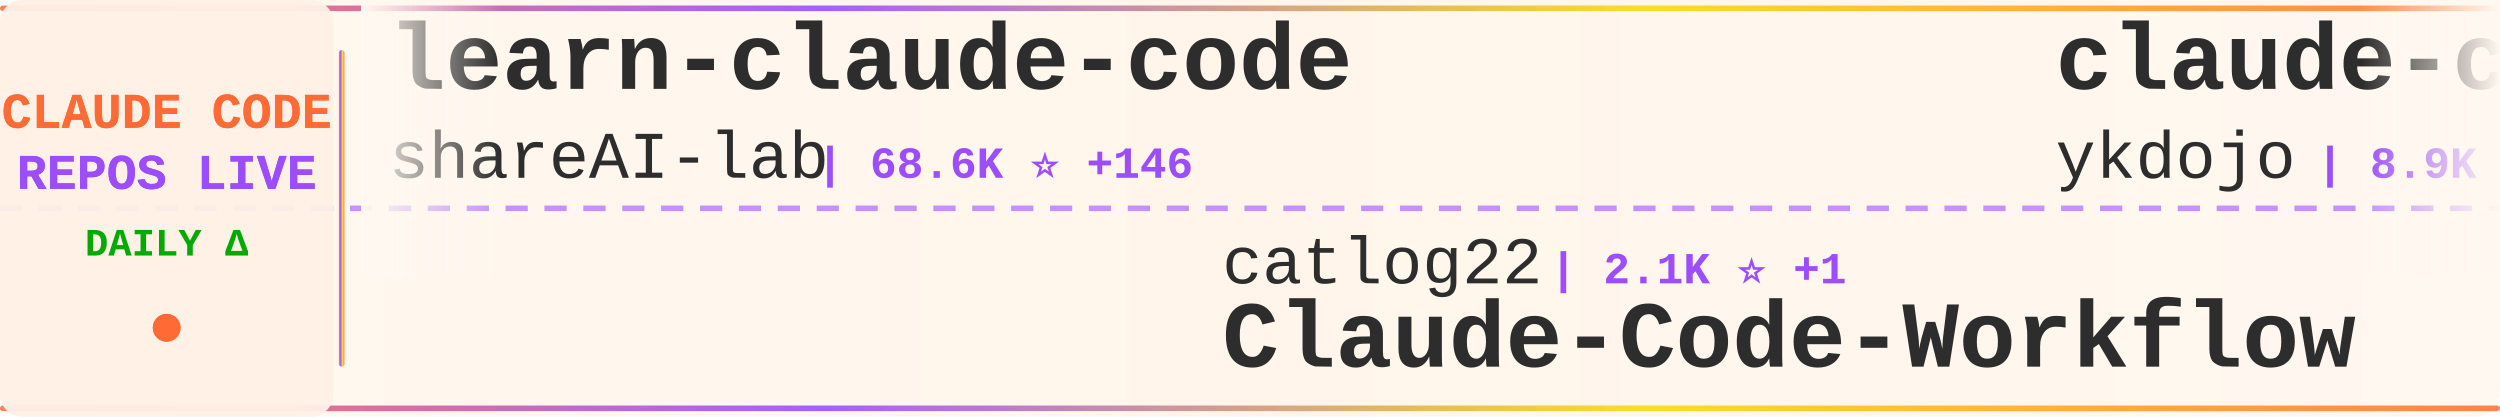
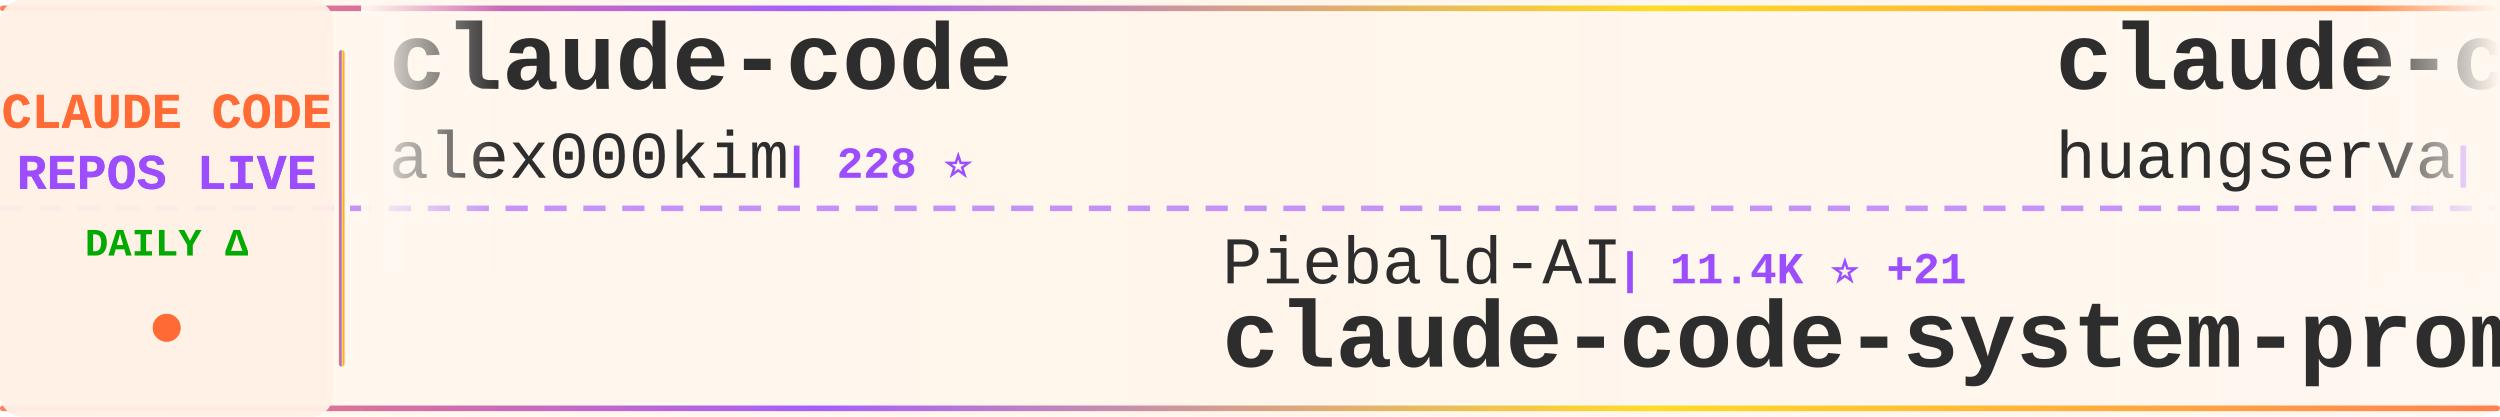
<svg xmlns="http://www.w3.org/2000/svg" width="900" height="150">
  <defs>
    <linearGradient id="tickerBg" x1="0%" y1="0%" x2="100%" y2="0%">
      <stop offset="0%" style="stop-color:#fff8f0;stop-opacity:0.98" />
      <stop offset="50%" style="stop-color:#fff5eb;stop-opacity:1" />
      <stop offset="100%" style="stop-color:#fff8f0;stop-opacity:0.98" />
    </linearGradient>
    <linearGradient id="borderGrad" x1="0%" y1="0%" x2="100%" y2="0%">
      <stop offset="0%" style="stop-color:#FF6B35;stop-opacity:0.85">
        <animate attributeName="stop-opacity" values="0.85;1;0.85" dur="2s" repeatCount="indefinite" />
      </stop>
      <stop offset="33%" style="stop-color:#9C4EFF;stop-opacity:0.9">
        <animate attributeName="stop-opacity" values="0.9;1;0.9" dur="2.2s" repeatCount="indefinite" />
      </stop>
      <stop offset="66%" style="stop-color:#FFD700;stop-opacity:0.85">
        <animate attributeName="stop-opacity" values="0.85;1;0.85" dur="1.8s" repeatCount="indefinite" />
      </stop>
      <stop offset="100%" style="stop-color:#FF6B35;stop-opacity:0.85">
        <animate attributeName="stop-opacity" values="0.85;1;0.85" dur="2s" repeatCount="indefinite" />
      </stop>
    </linearGradient>
    <filter id="textGlow">
      <feGaussianBlur stdDeviation="0.15" result="coloredBlur" />
      <feMerge>
        <feMergeNode in="coloredBlur" />
        <feMergeNode in="SourceGraphic" />
      </feMerge>
    </filter>
    <filter id="metricGlow">
      <feGaussianBlur stdDeviation="0.2" result="coloredBlur" />
      <feMerge>
        <feMergeNode in="coloredBlur" />
        <feMergeNode in="SourceGraphic" />
      </feMerge>
    </filter>
    <linearGradient id="leftFade" x1="0%" y1="0%" x2="100%" y2="0%">
      <stop offset="0%" style="stop-color:#fff8f0;stop-opacity:1" />
      <stop offset="100%" style="stop-color:#fff8f0;stop-opacity:0" />
    </linearGradient>
    <linearGradient id="rightFade" x1="0%" y1="0%" x2="100%" y2="0%">
      <stop offset="0%" style="stop-color:#fff8f0;stop-opacity:0" />
      <stop offset="100%" style="stop-color:#fff8f0;stop-opacity:1" />
    </linearGradient>
  </defs>
  <rect width="900" height="150" fill="url(#tickerBg)" rx="8" />
  <rect x="0" y="2" width="900" height="2" fill="url(#borderGrad)" rx="1" />
  <rect x="0" y="146" width="900" height="2" fill="url(#borderGrad)" rx="1" />
  <line x1="0" y1="75" x2="900" y2="75" stroke="#9C4EFF" stroke-width="2" stroke-dasharray="8 6" opacity="0.6" />
  <rect x="0" y="0" width="120" height="150" fill="#fff0e6" opacity="0.95" rx="8" />
  <text x="60" y="46" font-family="'Courier New', monospace" font-size="18" font-weight="bold" fill="#FF6B35" text-anchor="middle" filter="url(#textGlow)">
    CLAUDE CODE
  </text>
  <text x="60" y="68" font-family="'Courier New', monospace" font-size="18" font-weight="bold" fill="#9C4EFF" text-anchor="middle" filter="url(#textGlow)">
    REPOS LIVE
  </text>
  <text x="60" y="92" font-family="'Courier New', monospace" font-size="14" font-weight="bold" fill="#00aa00" text-anchor="middle">
    DAILY Δ
  </text>
  <circle cx="60" cy="118" r="5" fill="#FF6B35" filter="url(#metricGlow)">
    <animate attributeName="r" values="4;6;4" dur="1.5s" repeatCount="indefinite" />
    <animate attributeName="opacity" values="0.6;1;0.6" dur="1.5s" repeatCount="indefinite" />
  </circle>
  <rect x="122" y="18" width="2" height="114" fill="url(#borderGrad)" rx="1" />
  <clipPath id="tickerClip">
    <rect x="130" y="0" width="770" height="150" />
  </clipPath>
  <g clip-path="url(#tickerClip)">
    <g id="tickerItems">
      <animateTransform attributeName="transform" attributeType="XML" type="translate" from="0 0" to="-3000 0" dur="54s" repeatCount="indefinite" />
      <g transform="translate(0, 0)">
-         <text x="140" y="32" font-family="'Courier New', monospace" font-size="34" font-weight="bold" fill="#2d2d2d">learn-claude-code</text>
-         <text x="140" y="64" font-family="'Courier New', monospace" font-size="24" font-weight="normal" fill="#2d2d2d" opacity="1.0">shareAI-lab</text>
-         <text x="294" y="64" font-family="'Courier New', monospace" font-size="16" font-weight="bold" fill="#9C4EFF"> | 68.6K ⭐ +146</text>
+         <text x="140" y="32" font-family="'Courier New', monospace" font-size="34" font-weight="bold" fill="#2d2d2d">claude-code</text>
+         <text x="140" y="64" font-family="'Courier New', monospace" font-size="24" font-weight="normal" fill="#2d2d2d" opacity="1.0">alex000kim</text>
+         <text x="282" y="64" font-family="'Courier New', monospace" font-size="16" font-weight="bold" fill="#9C4EFF"> | 228 ⭐</text>
      </g>
      <g transform="translate(300, 0)">
-         <text x="140" y="102" font-family="'Courier New', monospace" font-size="24" font-weight="normal" fill="#2d2d2d" opacity="1.0">catlog22</text>
-         <text x="258" y="102" font-family="'Courier New', monospace" font-size="16" font-weight="bold" fill="#9C4EFF"> | 2.1K ⭐ +1</text>
-         <text x="140" y="132" font-family="'Courier New', monospace" font-size="34" font-weight="bold" fill="#2d2d2d">Claude-Code-Workflow</text>
+         <text x="140" y="102" font-family="'Courier New', monospace" font-size="24" font-weight="normal" fill="#2d2d2d" opacity="1.0">Piebald-AI</text>
+         <text x="282" y="102" font-family="'Courier New', monospace" font-size="16" font-weight="bold" fill="#9C4EFF"> | 11.4K ⭐ +21</text>
+         <text x="140" y="132" font-family="'Courier New', monospace" font-size="34" font-weight="bold" fill="#2d2d2d">claude-code-system-promp...</text>
      </g>
      <g transform="translate(600, 0)">
-         <text x="140" y="32" font-family="'Courier New', monospace" font-size="34" font-weight="bold" fill="#2d2d2d">claude-code-tips</text>
-         <text x="140" y="64" font-family="'Courier New', monospace" font-size="24" font-weight="normal" fill="#2d2d2d" opacity="1.0">ykdojo</text>
-         <text x="234" y="64" font-family="'Courier New', monospace" font-size="16" font-weight="bold" fill="#9C4EFF"> | 8.9K ⭐ +8</text>
+         <text x="140" y="32" font-family="'Courier New', monospace" font-size="34" font-weight="bold" fill="#2d2d2d">claude-code-cli</text>
+         <text x="140" y="64" font-family="'Courier New', monospace" font-size="24" font-weight="normal" fill="#2d2d2d" opacity="1.0">huangserva</text>
+         <text x="282" y="64" font-family="'Courier New', monospace" font-size="16" font-weight="bold" fill="#9C4EFF"> | 611 ⭐</text>
      </g>
      <g transform="translate(900, 0)">
-         <text x="140" y="102" font-family="'Courier New', monospace" font-size="24" font-weight="normal" fill="#2d2d2d" opacity="1.0">Tinkeringg-Lab</text>
-         <text x="330" y="102" font-family="'Courier New', monospace" font-size="16" font-weight="bold" fill="#9C4EFF"> | 209 ⭐ +1</text>
-         <text x="140" y="132" font-family="'Courier New', monospace" font-size="34" font-weight="bold" fill="#2d2d2d">claude-code</text>
+         <text x="140" y="102" font-family="'Courier New', monospace" font-size="24" font-weight="normal" fill="#2d2d2d" opacity="1.0">Maciek-roboblog</text>
+         <text x="342" y="102" font-family="'Courier New', monospace" font-size="16" font-weight="bold" fill="#9C4EFF"> | 8.3K ⭐ +4</text>
+         <text x="140" y="132" font-family="'Courier New', monospace" font-size="34" font-weight="bold" fill="#2d2d2d">Claude-Code-Usage-Monito...</text>
      </g>
      <g transform="translate(1200, 0)">
-         <text x="140" y="32" font-family="'Courier New', monospace" font-size="34" font-weight="bold" fill="#2d2d2d">Claude-Code</text>
-         <text x="140" y="64" font-family="'Courier New', monospace" font-size="24" font-weight="normal" fill="#2d2d2d" opacity="1.0">OrcaWhisper</text>
-         <text x="294" y="64" font-family="'Courier New', monospace" font-size="16" font-weight="bold" fill="#9C4EFF"> | 79 ⭐</text>
+         <text x="140" y="32" font-family="'Courier New', monospace" font-size="34" font-weight="bold" fill="#2d2d2d">claude-code-sub-agents</text>
+         <text x="140" y="64" font-family="'Courier New', monospace" font-size="24" font-weight="normal" fill="#2d2d2d" opacity="1.0">lst97</text>
+         <text x="222" y="64" font-family="'Courier New', monospace" font-size="16" font-weight="bold" fill="#9C4EFF"> | 1.6K ⭐ +2</text>
      </g>
      <g transform="translate(1500, 0)">
-         <text x="140" y="102" font-family="'Courier New', monospace" font-size="24" font-weight="normal" fill="#2d2d2d" opacity="1.0">anthropics</text>
-         <text x="282" y="102" font-family="'Courier New', monospace" font-size="16" font-weight="bold" fill="#9C4EFF"> | 5.4K ⭐ +7</text>
-         <text x="140" y="132" font-family="'Courier New', monospace" font-size="34" font-weight="bold" fill="#2d2d2d">claude-code-security-rev...</text>
+         <text x="140" y="102" font-family="'Courier New', monospace" font-size="24" font-weight="normal" fill="#2d2d2d" opacity="1.0">ChrisWiles</text>
+         <text x="282" y="102" font-family="'Courier New', monospace" font-size="16" font-weight="bold" fill="#9C4EFF"> | 6.0K ⭐ +2</text>
+         <text x="140" y="132" font-family="'Courier New', monospace" font-size="34" font-weight="bold" fill="#2d2d2d">claude-code-showcase</text>
      </g>
      <g transform="translate(1800, 0)">
-         <text x="140" y="32" font-family="'Courier New', monospace" font-size="34" font-weight="bold" fill="#2d2d2d">claude_code_src</text>
-         <text x="140" y="64" font-family="'Courier New', monospace" font-size="24" font-weight="normal" fill="#2d2d2d" opacity="1.0">ponponon</text>
-         <text x="258" y="64" font-family="'Courier New', monospace" font-size="16" font-weight="bold" fill="#9C4EFF"> | 2.3K ⭐ +4</text>
+         <text x="140" y="32" font-family="'Courier New', monospace" font-size="34" font-weight="bold" fill="#2d2d2d">claude_codex_bridge</text>
+         <text x="140" y="64" font-family="'Courier New', monospace" font-size="24" font-weight="normal" fill="#2d2d2d" opacity="1.0">SeemSeam</text>
+         <text x="258" y="64" font-family="'Courier New', monospace" font-size="16" font-weight="bold" fill="#9C4EFF"> | 3.1K ⭐ +6</text>
      </g>
      <g transform="translate(2100, 0)">
-         <text x="140" y="102" font-family="'Courier New', monospace" font-size="24" font-weight="normal" fill="#2d2d2d" opacity="1.0">ding113</text>
-         <text x="246" y="102" font-family="'Courier New', monospace" font-size="16" font-weight="bold" fill="#9C4EFF"> | 3.2K ⭐ +6</text>
-         <text x="140" y="132" font-family="'Courier New', monospace" font-size="34" font-weight="bold" fill="#2d2d2d">claude-code-hub</text>
+         <text x="140" y="102" font-family="'Courier New', monospace" font-size="24" font-weight="normal" fill="#2d2d2d" opacity="1.0">ykdojo</text>
+         <text x="234" y="102" font-family="'Courier New', monospace" font-size="16" font-weight="bold" fill="#9C4EFF"> | 8.9K ⭐ +8</text>
+         <text x="140" y="132" font-family="'Courier New', monospace" font-size="34" font-weight="bold" fill="#2d2d2d">claude-code-tips</text>
      </g>
      <g transform="translate(2400, 0)">
-         <text x="140" y="32" font-family="'Courier New', monospace" font-size="34" font-weight="bold" fill="#2d2d2d">claude-code-engineering</text>
-         <text x="140" y="64" font-family="'Courier New', monospace" font-size="24" font-weight="normal" fill="#2d2d2d" opacity="1.0">huangjia2019</text>
-         <text x="306" y="64" font-family="'Courier New', monospace" font-size="16" font-weight="bold" fill="#9C4EFF"> | 890 ⭐ +7</text>
+         <text x="140" y="32" font-family="'Courier New', monospace" font-size="34" font-weight="bold" fill="#2d2d2d">awesome-claude-code-suba...</text>
+         <text x="140" y="64" font-family="'Courier New', monospace" font-size="24" font-weight="normal" fill="#2d2d2d" opacity="1.0">VoltAgent</text>
+         <text x="270" y="64" font-family="'Courier New', monospace" font-size="16" font-weight="bold" fill="#9C4EFF"> | 22.5K ⭐ +44</text>
      </g>
      <g transform="translate(2700, 0)">
-         <text x="140" y="102" font-family="'Courier New', monospace" font-size="24" font-weight="normal" fill="#2d2d2d" opacity="1.0">alex000kim</text>
-         <text x="282" y="102" font-family="'Courier New', monospace" font-size="16" font-weight="bold" fill="#9C4EFF"> | 228 ⭐</text>
-         <text x="140" y="132" font-family="'Courier New', monospace" font-size="34" font-weight="bold" fill="#2d2d2d">claude-code</text>
+         <text x="140" y="102" font-family="'Courier New', monospace" font-size="24" font-weight="normal" fill="#2d2d2d" opacity="1.0">huangjia2019</text>
+         <text x="306" y="102" font-family="'Courier New', monospace" font-size="16" font-weight="bold" fill="#9C4EFF"> | 890 ⭐ +2</text>
+         <text x="140" y="132" font-family="'Courier New', monospace" font-size="34" font-weight="bold" fill="#2d2d2d">claude-code-engineering</text>
      </g>
      <g transform="translate(3000, 0)">
-         <text x="140" y="32" font-family="'Courier New', monospace" font-size="34" font-weight="bold" fill="#2d2d2d">learn-claude-code</text>
-         <text x="140" y="64" font-family="'Courier New', monospace" font-size="24" font-weight="normal" fill="#2d2d2d" opacity="1.0">shareAI-lab</text>
-         <text x="294" y="64" font-family="'Courier New', monospace" font-size="16" font-weight="bold" fill="#9C4EFF"> | 68.6K ⭐ +146</text>
+         <text x="140" y="32" font-family="'Courier New', monospace" font-size="34" font-weight="bold" fill="#2d2d2d">claude-code</text>
+         <text x="140" y="64" font-family="'Courier New', monospace" font-size="24" font-weight="normal" fill="#2d2d2d" opacity="1.0">alex000kim</text>
+         <text x="282" y="64" font-family="'Courier New', monospace" font-size="16" font-weight="bold" fill="#9C4EFF"> | 228 ⭐</text>
      </g>
      <g transform="translate(3300, 0)">
-         <text x="140" y="102" font-family="'Courier New', monospace" font-size="24" font-weight="normal" fill="#2d2d2d" opacity="1.0">catlog22</text>
-         <text x="258" y="102" font-family="'Courier New', monospace" font-size="16" font-weight="bold" fill="#9C4EFF"> | 2.1K ⭐ +1</text>
-         <text x="140" y="132" font-family="'Courier New', monospace" font-size="34" font-weight="bold" fill="#2d2d2d">Claude-Code-Workflow</text>
+         <text x="140" y="102" font-family="'Courier New', monospace" font-size="24" font-weight="normal" fill="#2d2d2d" opacity="1.0">Piebald-AI</text>
+         <text x="282" y="102" font-family="'Courier New', monospace" font-size="16" font-weight="bold" fill="#9C4EFF"> | 11.4K ⭐ +21</text>
+         <text x="140" y="132" font-family="'Courier New', monospace" font-size="34" font-weight="bold" fill="#2d2d2d">claude-code-system-promp...</text>
      </g>
      <g transform="translate(3600, 0)">
-         <text x="140" y="32" font-family="'Courier New', monospace" font-size="34" font-weight="bold" fill="#2d2d2d">claude-code-tips</text>
-         <text x="140" y="64" font-family="'Courier New', monospace" font-size="24" font-weight="normal" fill="#2d2d2d" opacity="1.0">ykdojo</text>
-         <text x="234" y="64" font-family="'Courier New', monospace" font-size="16" font-weight="bold" fill="#9C4EFF"> | 8.9K ⭐ +8</text>
+         <text x="140" y="32" font-family="'Courier New', monospace" font-size="34" font-weight="bold" fill="#2d2d2d">claude-code-cli</text>
+         <text x="140" y="64" font-family="'Courier New', monospace" font-size="24" font-weight="normal" fill="#2d2d2d" opacity="1.0">huangserva</text>
+         <text x="282" y="64" font-family="'Courier New', monospace" font-size="16" font-weight="bold" fill="#9C4EFF"> | 611 ⭐</text>
      </g>
      <g transform="translate(3900, 0)">
-         <text x="140" y="102" font-family="'Courier New', monospace" font-size="24" font-weight="normal" fill="#2d2d2d" opacity="1.0">Tinkeringg-Lab</text>
-         <text x="330" y="102" font-family="'Courier New', monospace" font-size="16" font-weight="bold" fill="#9C4EFF"> | 209 ⭐ +1</text>
-         <text x="140" y="132" font-family="'Courier New', monospace" font-size="34" font-weight="bold" fill="#2d2d2d">claude-code</text>
+         <text x="140" y="102" font-family="'Courier New', monospace" font-size="24" font-weight="normal" fill="#2d2d2d" opacity="1.0">Maciek-roboblog</text>
+         <text x="342" y="102" font-family="'Courier New', monospace" font-size="16" font-weight="bold" fill="#9C4EFF"> | 8.3K ⭐ +4</text>
+         <text x="140" y="132" font-family="'Courier New', monospace" font-size="34" font-weight="bold" fill="#2d2d2d">Claude-Code-Usage-Monito...</text>
      </g>
    </g>
  </g>
  <rect x="130" y="0" width="50" height="100" fill="url(#leftFade)" />
  <rect x="850" y="0" width="50" height="100" fill="url(#rightFade)" />
</svg>
